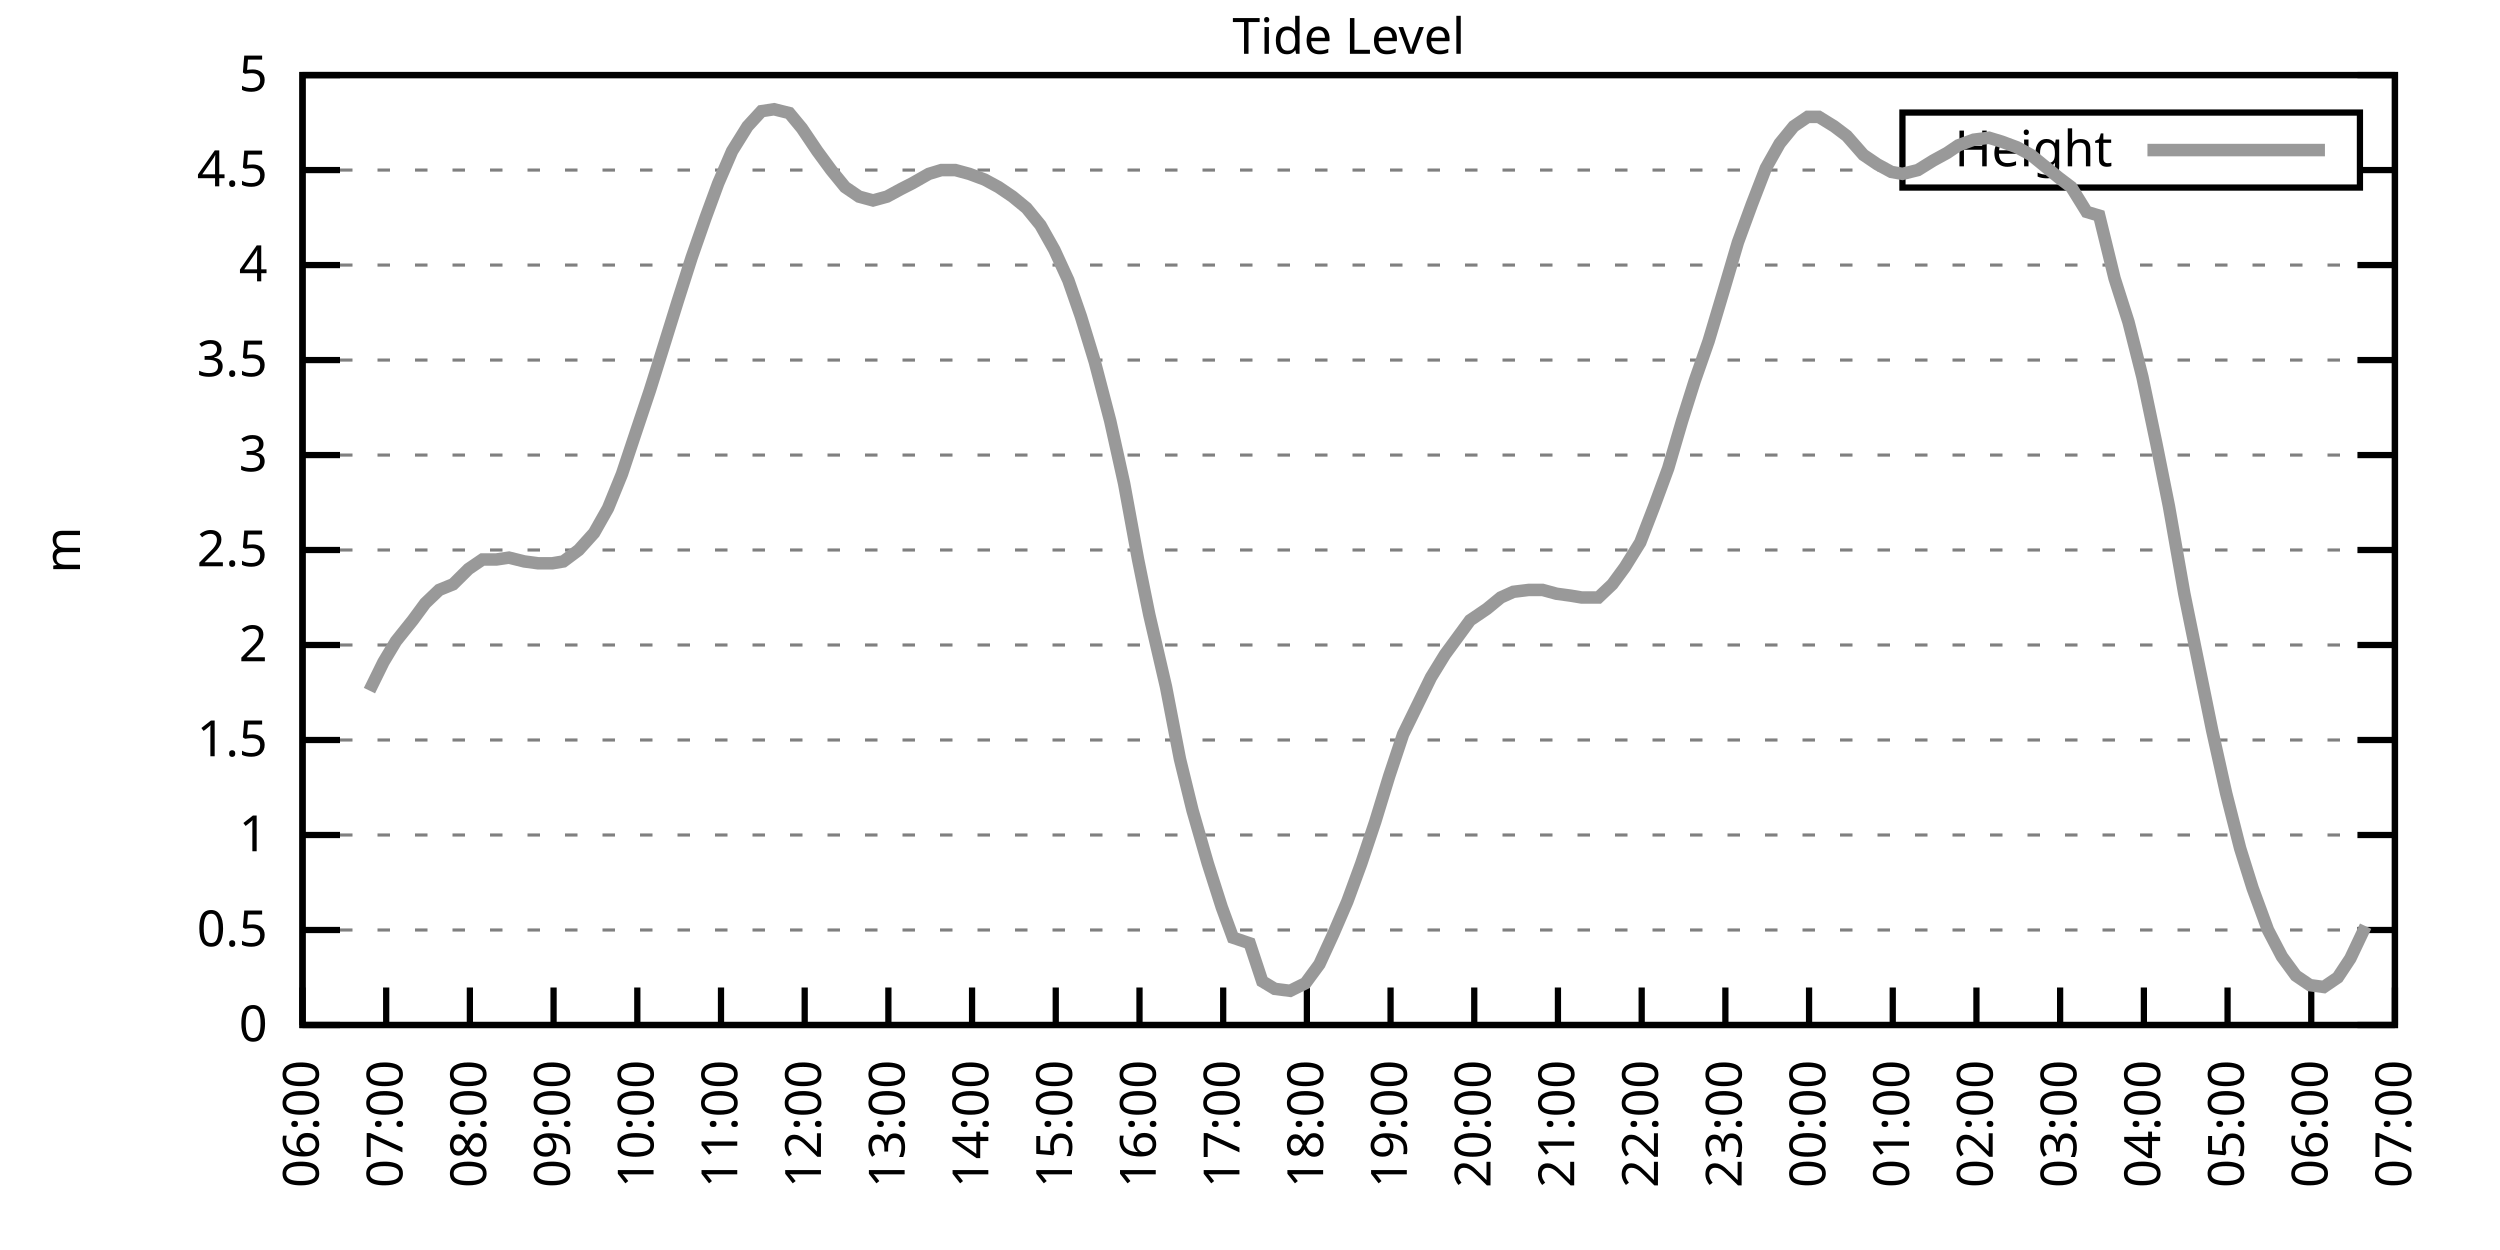
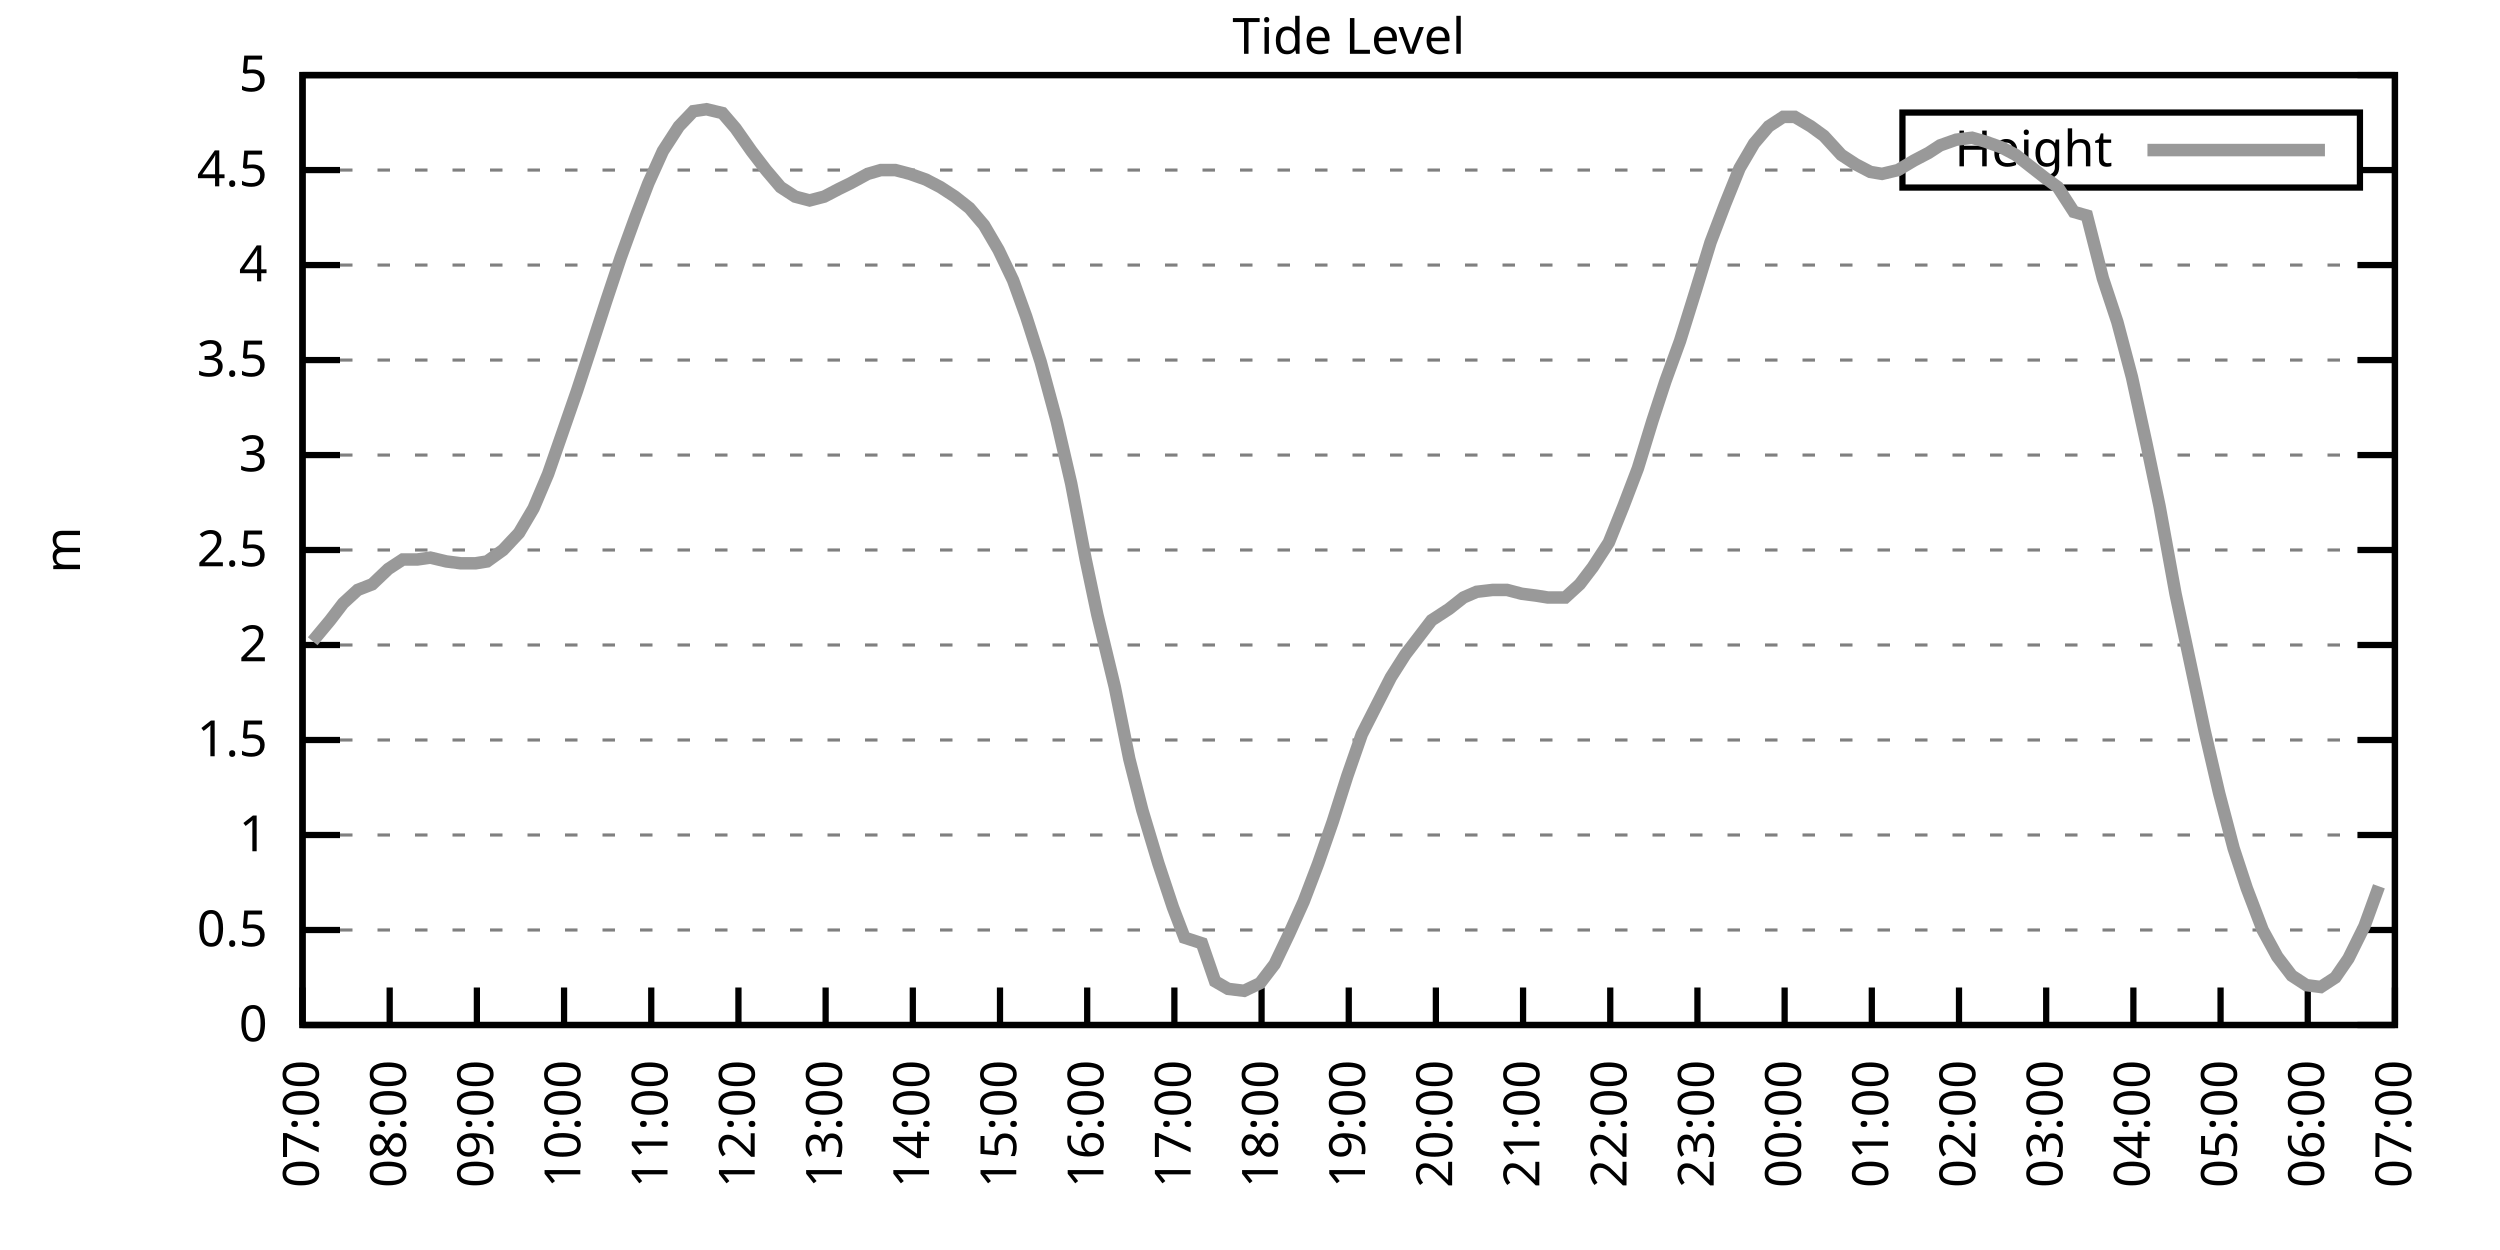
<svg xmlns="http://www.w3.org/2000/svg" xmlns:xlink="http://www.w3.org/1999/xlink" width="400" height="200" viewBox="0 0 400 200">
  <g id="gnuplot_canvas">
    <rect x="0" y="0" width="400" height="200" fill="none" />
    <defs>
      <circle id="gpDot" r="0.5" stroke-width="0.5" stroke="currentColor" />
      <path id="gpPt0" stroke-width="0.333" stroke="currentColor" d="M-1,0 h2 M0,-1 v2" />
      <path id="gpPt1" stroke-width="0.333" stroke="currentColor" d="M-1,-1 L1,1 M1,-1 L-1,1" />
      <path id="gpPt2" stroke-width="0.333" stroke="currentColor" d="M-1,0 L1,0 M0,-1 L0,1 M-1,-1 L1,1 M-1,1 L1,-1" />
      <rect id="gpPt3" stroke-width="0.333" stroke="currentColor" x="-1" y="-1" width="2" height="2" />
      <rect id="gpPt4" stroke-width="0.333" stroke="currentColor" fill="currentColor" x="-1" y="-1" width="2" height="2" />
      <circle id="gpPt5" stroke-width="0.333" stroke="currentColor" cx="0" cy="0" r="1" />
      <use xlink:href="#gpPt5" id="gpPt6" fill="currentColor" stroke="none" />
      <path id="gpPt7" stroke-width="0.333" stroke="currentColor" d="M0,-1.33 L-1.33,0.67 L1.33,0.67 z" />
      <use xlink:href="#gpPt7" id="gpPt8" fill="currentColor" stroke="none" />
      <use xlink:href="#gpPt7" id="gpPt9" stroke="currentColor" transform="rotate(180)" />
      <use xlink:href="#gpPt9" id="gpPt10" fill="currentColor" stroke="none" />
      <use xlink:href="#gpPt3" id="gpPt11" stroke="currentColor" transform="rotate(45)" />
      <use xlink:href="#gpPt11" id="gpPt12" fill="currentColor" stroke="none" />
      <path id="gpPt13" stroke-width="0.333" stroke="currentColor" d="M0,1.330 L1.265,0.411 L0.782,-1.067 L-0.782,-1.076 L-1.265,0.411 z" />
      <use xlink:href="#gpPt13" id="gpPt14" fill="currentColor" stroke="none" />
      <filter id="textbox" filterUnits="objectBoundingBox" x="0" y="0" height="1" width="1">
        <feFlood flood-color="white" flood-opacity="1" result="bgnd" />
        <feComposite in="SourceGraphic" in2="bgnd" operator="atop" />
      </filter>
      <filter id="greybox" filterUnits="objectBoundingBox" x="0" y="0" height="1" width="1">
        <feFlood flood-color="lightgrey" flood-opacity="1" result="grey" />
        <feComposite in="SourceGraphic" in2="grey" operator="atop" />
      </filter>
    </defs>
    <g fill="none" color="white" stroke="currentColor" stroke-width="1.00" stroke-linecap="butt" stroke-linejoin="miter">
</g>
    <g fill="none" color="black" stroke="currentColor" stroke-width="1.00" stroke-linecap="butt" stroke-linejoin="miter">
      <g stroke="none" shape-rendering="crispEdges">
        <polygon fill="rgb(255, 255, 255)" points="48.40,164.00 383.18,164.00 383.18,12.02 48.40,12.02 " />
      </g>
    </g>
    <g fill="none" color="black" stroke="currentColor" stroke-width="1.00" stroke-linecap="butt" stroke-linejoin="miter">
</g>
    <g fill="none" color="black" stroke="black" stroke-width="0.50" stroke-linecap="butt" stroke-linejoin="miter">
</g>
    <g fill="none" color="gray" stroke="currentColor" stroke-width="0.50" stroke-linecap="butt" stroke-linejoin="miter">
      <path stroke="gray" stroke-dasharray="2,4" class="gridline" d="M48.40,164.00 L383.19,164.00  " />
    </g>
    <g fill="none" color="gray" stroke="gray" stroke-width="1.00" stroke-linecap="butt" stroke-linejoin="miter">
</g>
    <g fill="none" color="black" stroke="currentColor" stroke-width="1.00" stroke-linecap="butt" stroke-linejoin="miter">
      <path stroke="black" d="M48.40,164.00 L54.40,164.00 M383.19,164.00 L377.19,164.00  " />
      <g transform="translate(42.80,166.60)" stroke="none" fill="black" font-family="Sans" font-size="8.00" text-anchor="end">
        <text>
          <tspan font-family="Sans"> 0</tspan>
        </text>
      </g>
    </g>
    <g fill="none" color="black" stroke="currentColor" stroke-width="1.00" stroke-linecap="butt" stroke-linejoin="miter">
</g>
    <g fill="none" color="black" stroke="black" stroke-width="0.50" stroke-linecap="butt" stroke-linejoin="miter">
</g>
    <g fill="none" color="gray" stroke="currentColor" stroke-width="0.50" stroke-linecap="butt" stroke-linejoin="miter">
      <path stroke="gray" stroke-dasharray="2,4" class="gridline" d="M48.40,148.80 L383.19,148.80  " />
    </g>
    <g fill="none" color="gray" stroke="gray" stroke-width="1.00" stroke-linecap="butt" stroke-linejoin="miter">
</g>
    <g fill="none" color="black" stroke="currentColor" stroke-width="1.00" stroke-linecap="butt" stroke-linejoin="miter">
      <path stroke="black" d="M48.40,148.80 L54.40,148.80 M383.19,148.80 L377.19,148.80  " />
      <g transform="translate(42.80,151.40)" stroke="none" fill="black" font-family="Sans" font-size="8.00" text-anchor="end">
        <text>
          <tspan font-family="Sans"> 0.5</tspan>
        </text>
      </g>
    </g>
    <g fill="none" color="black" stroke="currentColor" stroke-width="1.00" stroke-linecap="butt" stroke-linejoin="miter">
</g>
    <g fill="none" color="black" stroke="black" stroke-width="0.50" stroke-linecap="butt" stroke-linejoin="miter">
</g>
    <g fill="none" color="gray" stroke="currentColor" stroke-width="0.50" stroke-linecap="butt" stroke-linejoin="miter">
      <path stroke="gray" stroke-dasharray="2,4" class="gridline" d="M48.40,133.60 L383.19,133.60  " />
    </g>
    <g fill="none" color="gray" stroke="gray" stroke-width="1.00" stroke-linecap="butt" stroke-linejoin="miter">
</g>
    <g fill="none" color="black" stroke="currentColor" stroke-width="1.00" stroke-linecap="butt" stroke-linejoin="miter">
      <path stroke="black" d="M48.40,133.60 L54.40,133.60 M383.19,133.60 L377.19,133.60  " />
      <g transform="translate(42.80,136.20)" stroke="none" fill="black" font-family="Sans" font-size="8.00" text-anchor="end">
        <text>
          <tspan font-family="Sans"> 1</tspan>
        </text>
      </g>
    </g>
    <g fill="none" color="black" stroke="currentColor" stroke-width="1.00" stroke-linecap="butt" stroke-linejoin="miter">
</g>
    <g fill="none" color="black" stroke="black" stroke-width="0.50" stroke-linecap="butt" stroke-linejoin="miter">
</g>
    <g fill="none" color="gray" stroke="currentColor" stroke-width="0.50" stroke-linecap="butt" stroke-linejoin="miter">
      <path stroke="gray" stroke-dasharray="2,4" class="gridline" d="M48.40,118.40 L383.19,118.40  " />
    </g>
    <g fill="none" color="gray" stroke="gray" stroke-width="1.00" stroke-linecap="butt" stroke-linejoin="miter">
</g>
    <g fill="none" color="black" stroke="currentColor" stroke-width="1.00" stroke-linecap="butt" stroke-linejoin="miter">
      <path stroke="black" d="M48.40,118.40 L54.40,118.40 M383.19,118.40 L377.19,118.40  " />
      <g transform="translate(42.80,121.00)" stroke="none" fill="black" font-family="Sans" font-size="8.00" text-anchor="end">
        <text>
          <tspan font-family="Sans"> 1.5</tspan>
        </text>
      </g>
    </g>
    <g fill="none" color="black" stroke="currentColor" stroke-width="1.00" stroke-linecap="butt" stroke-linejoin="miter">
</g>
    <g fill="none" color="black" stroke="black" stroke-width="0.50" stroke-linecap="butt" stroke-linejoin="miter">
</g>
    <g fill="none" color="gray" stroke="currentColor" stroke-width="0.50" stroke-linecap="butt" stroke-linejoin="miter">
      <path stroke="gray" stroke-dasharray="2,4" class="gridline" d="M48.40,103.20 L383.19,103.20  " />
    </g>
    <g fill="none" color="gray" stroke="gray" stroke-width="1.00" stroke-linecap="butt" stroke-linejoin="miter">
</g>
    <g fill="none" color="black" stroke="currentColor" stroke-width="1.00" stroke-linecap="butt" stroke-linejoin="miter">
      <path stroke="black" d="M48.40,103.20 L54.40,103.20 M383.19,103.20 L377.19,103.20  " />
      <g transform="translate(42.80,105.80)" stroke="none" fill="black" font-family="Sans" font-size="8.00" text-anchor="end">
        <text>
          <tspan font-family="Sans"> 2</tspan>
        </text>
      </g>
    </g>
    <g fill="none" color="black" stroke="currentColor" stroke-width="1.00" stroke-linecap="butt" stroke-linejoin="miter">
</g>
    <g fill="none" color="black" stroke="black" stroke-width="0.50" stroke-linecap="butt" stroke-linejoin="miter">
</g>
    <g fill="none" color="gray" stroke="currentColor" stroke-width="0.50" stroke-linecap="butt" stroke-linejoin="miter">
      <path stroke="gray" stroke-dasharray="2,4" class="gridline" d="M48.40,88.00 L383.19,88.00  " />
    </g>
    <g fill="none" color="gray" stroke="gray" stroke-width="1.00" stroke-linecap="butt" stroke-linejoin="miter">
</g>
    <g fill="none" color="black" stroke="currentColor" stroke-width="1.00" stroke-linecap="butt" stroke-linejoin="miter">
      <path stroke="black" d="M48.40,88.00 L54.40,88.00 M383.19,88.00 L377.19,88.00  " />
      <g transform="translate(42.80,90.60)" stroke="none" fill="black" font-family="Sans" font-size="8.00" text-anchor="end">
        <text>
          <tspan font-family="Sans"> 2.5</tspan>
        </text>
      </g>
    </g>
    <g fill="none" color="black" stroke="currentColor" stroke-width="1.00" stroke-linecap="butt" stroke-linejoin="miter">
</g>
    <g fill="none" color="black" stroke="black" stroke-width="0.50" stroke-linecap="butt" stroke-linejoin="miter">
</g>
    <g fill="none" color="gray" stroke="currentColor" stroke-width="0.50" stroke-linecap="butt" stroke-linejoin="miter">
      <path stroke="gray" stroke-dasharray="2,4" class="gridline" d="M48.40,72.81 L383.19,72.81  " />
    </g>
    <g fill="none" color="gray" stroke="gray" stroke-width="1.00" stroke-linecap="butt" stroke-linejoin="miter">
</g>
    <g fill="none" color="black" stroke="currentColor" stroke-width="1.00" stroke-linecap="butt" stroke-linejoin="miter">
      <path stroke="black" d="M48.40,72.81 L54.40,72.81 M383.19,72.81 L377.19,72.81  " />
      <g transform="translate(42.80,75.41)" stroke="none" fill="black" font-family="Sans" font-size="8.00" text-anchor="end">
        <text>
          <tspan font-family="Sans"> 3</tspan>
        </text>
      </g>
    </g>
    <g fill="none" color="black" stroke="currentColor" stroke-width="1.00" stroke-linecap="butt" stroke-linejoin="miter">
</g>
    <g fill="none" color="black" stroke="black" stroke-width="0.50" stroke-linecap="butt" stroke-linejoin="miter">
</g>
    <g fill="none" color="gray" stroke="currentColor" stroke-width="0.50" stroke-linecap="butt" stroke-linejoin="miter">
      <path stroke="gray" stroke-dasharray="2,4" class="gridline" d="M48.40,57.61 L383.19,57.61  " />
    </g>
    <g fill="none" color="gray" stroke="gray" stroke-width="1.00" stroke-linecap="butt" stroke-linejoin="miter">
</g>
    <g fill="none" color="black" stroke="currentColor" stroke-width="1.00" stroke-linecap="butt" stroke-linejoin="miter">
      <path stroke="black" d="M48.40,57.61 L54.40,57.61 M383.19,57.61 L377.19,57.61  " />
      <g transform="translate(42.80,60.21)" stroke="none" fill="black" font-family="Sans" font-size="8.00" text-anchor="end">
        <text>
          <tspan font-family="Sans"> 3.5</tspan>
        </text>
      </g>
    </g>
    <g fill="none" color="black" stroke="currentColor" stroke-width="1.00" stroke-linecap="butt" stroke-linejoin="miter">
</g>
    <g fill="none" color="black" stroke="black" stroke-width="0.50" stroke-linecap="butt" stroke-linejoin="miter">
</g>
    <g fill="none" color="gray" stroke="currentColor" stroke-width="0.50" stroke-linecap="butt" stroke-linejoin="miter">
      <path stroke="gray" stroke-dasharray="2,4" class="gridline" d="M48.40,42.41 L383.19,42.41  " />
    </g>
    <g fill="none" color="gray" stroke="gray" stroke-width="1.00" stroke-linecap="butt" stroke-linejoin="miter">
</g>
    <g fill="none" color="black" stroke="currentColor" stroke-width="1.00" stroke-linecap="butt" stroke-linejoin="miter">
      <path stroke="black" d="M48.40,42.41 L54.40,42.41 M383.19,42.41 L377.19,42.41  " />
      <g transform="translate(42.80,45.01)" stroke="none" fill="black" font-family="Sans" font-size="8.00" text-anchor="end">
        <text>
          <tspan font-family="Sans"> 4</tspan>
        </text>
      </g>
    </g>
    <g fill="none" color="black" stroke="currentColor" stroke-width="1.00" stroke-linecap="butt" stroke-linejoin="miter">
</g>
    <g fill="none" color="black" stroke="black" stroke-width="0.50" stroke-linecap="butt" stroke-linejoin="miter">
</g>
    <g fill="none" color="gray" stroke="currentColor" stroke-width="0.50" stroke-linecap="butt" stroke-linejoin="miter">
      <path stroke="gray" stroke-dasharray="2,4" class="gridline" d="M48.40,27.21 L304.39,27.21 M377.59,27.21 L383.19,27.21  " />
    </g>
    <g fill="none" color="gray" stroke="gray" stroke-width="1.00" stroke-linecap="butt" stroke-linejoin="miter">
</g>
    <g fill="none" color="black" stroke="currentColor" stroke-width="1.00" stroke-linecap="butt" stroke-linejoin="miter">
      <path stroke="black" d="M48.40,27.21 L54.40,27.21 M383.19,27.21 L377.19,27.21  " />
      <g transform="translate(42.80,29.81)" stroke="none" fill="black" font-family="Sans" font-size="8.00" text-anchor="end">
        <text>
          <tspan font-family="Sans"> 4.5</tspan>
        </text>
      </g>
    </g>
    <g fill="none" color="black" stroke="currentColor" stroke-width="1.00" stroke-linecap="butt" stroke-linejoin="miter">
</g>
    <g fill="none" color="black" stroke="black" stroke-width="0.50" stroke-linecap="butt" stroke-linejoin="miter">
</g>
    <g fill="none" color="gray" stroke="currentColor" stroke-width="0.50" stroke-linecap="butt" stroke-linejoin="miter">
      <path stroke="gray" stroke-dasharray="2,4" class="gridline" d="M48.40,12.01 L383.19,12.01  " />
    </g>
    <g fill="none" color="gray" stroke="gray" stroke-width="1.00" stroke-linecap="butt" stroke-linejoin="miter">
</g>
    <g fill="none" color="black" stroke="currentColor" stroke-width="1.00" stroke-linecap="butt" stroke-linejoin="miter">
      <path stroke="black" d="M48.40,12.01 L54.40,12.01 M383.19,12.01 L377.19,12.01  " />
      <g transform="translate(42.80,14.61)" stroke="none" fill="black" font-family="Sans" font-size="8.00" text-anchor="end">
        <text>
          <tspan font-family="Sans"> 5</tspan>
        </text>
      </g>
    </g>
    <g fill="none" color="black" stroke="currentColor" stroke-width="1.00" stroke-linecap="butt" stroke-linejoin="miter">
      <path stroke="black" d="M48.40,164.00 L48.40,158.00  " />
      <g transform="translate(51.00,169.60) rotate(270.00)" stroke="none" fill="black" font-family="Sans" font-size="8.00" text-anchor="end">
        <text>
-           <tspan font-family="Sans">06:00</tspan>
-         </text>
-       </g>
-     </g>
-     <g fill="none" color="black" stroke="currentColor" stroke-width="1.00" stroke-linecap="butt" stroke-linejoin="miter">
-       <path stroke="black" d="M61.79,164.00 L61.79,158.00  " />
-       <g transform="translate(64.39,169.60) rotate(270.00)" stroke="none" fill="black" font-family="Sans" font-size="8.00" text-anchor="end">
-         <text>
          <tspan font-family="Sans">07:00</tspan>
        </text>
      </g>
    </g>
    <g fill="none" color="black" stroke="currentColor" stroke-width="1.00" stroke-linecap="butt" stroke-linejoin="miter">
-       <path stroke="black" d="M75.18,164.00 L75.18,158.00  " />
-       <g transform="translate(77.78,169.60) rotate(270.00)" stroke="none" fill="black" font-family="Sans" font-size="8.00" text-anchor="end">
+       <path stroke="black" d="M62.35,164.00 L62.35,158.00  " />
+       <g transform="translate(64.95,169.60) rotate(270.00)" stroke="none" fill="black" font-family="Sans" font-size="8.00" text-anchor="end">
        <text>
          <tspan font-family="Sans">08:00</tspan>
        </text>
      </g>
    </g>
    <g fill="none" color="black" stroke="currentColor" stroke-width="1.00" stroke-linecap="butt" stroke-linejoin="miter">
-       <path stroke="black" d="M88.57,164.00 L88.57,158.00  " />
-       <g transform="translate(91.17,169.60) rotate(270.00)" stroke="none" fill="black" font-family="Sans" font-size="8.00" text-anchor="end">
+       <path stroke="black" d="M76.30,164.00 L76.30,158.00  " />
+       <g transform="translate(78.90,169.60) rotate(270.00)" stroke="none" fill="black" font-family="Sans" font-size="8.00" text-anchor="end">
        <text>
          <tspan font-family="Sans">09:00</tspan>
        </text>
      </g>
    </g>
    <g fill="none" color="black" stroke="currentColor" stroke-width="1.00" stroke-linecap="butt" stroke-linejoin="miter">
-       <path stroke="black" d="M101.97,164.00 L101.97,158.00  " />
-       <g transform="translate(104.57,169.60) rotate(270.00)" stroke="none" fill="black" font-family="Sans" font-size="8.00" text-anchor="end">
+       <path stroke="black" d="M90.25,164.00 L90.25,158.00  " />
+       <g transform="translate(92.85,169.60) rotate(270.00)" stroke="none" fill="black" font-family="Sans" font-size="8.00" text-anchor="end">
        <text>
          <tspan font-family="Sans">10:00</tspan>
        </text>
      </g>
    </g>
    <g fill="none" color="black" stroke="currentColor" stroke-width="1.00" stroke-linecap="butt" stroke-linejoin="miter">
-       <path stroke="black" d="M115.36,164.00 L115.36,158.00  " />
-       <g transform="translate(117.96,169.60) rotate(270.00)" stroke="none" fill="black" font-family="Sans" font-size="8.00" text-anchor="end">
+       <path stroke="black" d="M104.20,164.00 L104.20,158.00  " />
+       <g transform="translate(106.80,169.60) rotate(270.00)" stroke="none" fill="black" font-family="Sans" font-size="8.00" text-anchor="end">
        <text>
          <tspan font-family="Sans">11:00</tspan>
        </text>
      </g>
    </g>
    <g fill="none" color="black" stroke="currentColor" stroke-width="1.00" stroke-linecap="butt" stroke-linejoin="miter">
-       <path stroke="black" d="M128.75,164.00 L128.75,158.00  " />
-       <g transform="translate(131.35,169.60) rotate(270.00)" stroke="none" fill="black" font-family="Sans" font-size="8.00" text-anchor="end">
+       <path stroke="black" d="M118.15,164.00 L118.15,158.00  " />
+       <g transform="translate(120.75,169.60) rotate(270.00)" stroke="none" fill="black" font-family="Sans" font-size="8.00" text-anchor="end">
        <text>
          <tspan font-family="Sans">12:00</tspan>
        </text>
      </g>
    </g>
    <g fill="none" color="black" stroke="currentColor" stroke-width="1.00" stroke-linecap="butt" stroke-linejoin="miter">
-       <path stroke="black" d="M142.14,164.00 L142.14,158.00  " />
-       <g transform="translate(144.74,169.60) rotate(270.00)" stroke="none" fill="black" font-family="Sans" font-size="8.00" text-anchor="end">
+       <path stroke="black" d="M132.10,164.00 L132.10,158.00  " />
+       <g transform="translate(134.70,169.60) rotate(270.00)" stroke="none" fill="black" font-family="Sans" font-size="8.00" text-anchor="end">
        <text>
          <tspan font-family="Sans">13:00</tspan>
        </text>
      </g>
    </g>
    <g fill="none" color="black" stroke="currentColor" stroke-width="1.00" stroke-linecap="butt" stroke-linejoin="miter">
-       <path stroke="black" d="M155.53,164.00 L155.53,158.00  " />
-       <g transform="translate(158.13,169.60) rotate(270.00)" stroke="none" fill="black" font-family="Sans" font-size="8.00" text-anchor="end">
+       <path stroke="black" d="M146.05,164.00 L146.05,158.00  " />
+       <g transform="translate(148.65,169.60) rotate(270.00)" stroke="none" fill="black" font-family="Sans" font-size="8.00" text-anchor="end">
        <text>
          <tspan font-family="Sans">14:00</tspan>
        </text>
      </g>
    </g>
    <g fill="none" color="black" stroke="currentColor" stroke-width="1.00" stroke-linecap="butt" stroke-linejoin="miter">
-       <path stroke="black" d="M168.92,164.00 L168.92,158.00  " />
-       <g transform="translate(171.52,169.60) rotate(270.00)" stroke="none" fill="black" font-family="Sans" font-size="8.00" text-anchor="end">
+       <path stroke="black" d="M160.00,164.00 L160.00,158.00  " />
+       <g transform="translate(162.60,169.60) rotate(270.00)" stroke="none" fill="black" font-family="Sans" font-size="8.00" text-anchor="end">
        <text>
          <tspan font-family="Sans">15:00</tspan>
        </text>
      </g>
    </g>
    <g fill="none" color="black" stroke="currentColor" stroke-width="1.00" stroke-linecap="butt" stroke-linejoin="miter">
-       <path stroke="black" d="M182.32,164.00 L182.32,158.00  " />
-       <g transform="translate(184.92,169.60) rotate(270.00)" stroke="none" fill="black" font-family="Sans" font-size="8.00" text-anchor="end">
+       <path stroke="black" d="M173.95,164.00 L173.95,158.00  " />
+       <g transform="translate(176.55,169.60) rotate(270.00)" stroke="none" fill="black" font-family="Sans" font-size="8.00" text-anchor="end">
        <text>
          <tspan font-family="Sans">16:00</tspan>
        </text>
      </g>
    </g>
    <g fill="none" color="black" stroke="currentColor" stroke-width="1.00" stroke-linecap="butt" stroke-linejoin="miter">
-       <path stroke="black" d="M195.71,164.00 L195.71,158.00  " />
-       <g transform="translate(198.31,169.60) rotate(270.00)" stroke="none" fill="black" font-family="Sans" font-size="8.00" text-anchor="end">
+       <path stroke="black" d="M187.90,164.00 L187.90,158.00  " />
+       <g transform="translate(190.50,169.60) rotate(270.00)" stroke="none" fill="black" font-family="Sans" font-size="8.00" text-anchor="end">
        <text>
          <tspan font-family="Sans">17:00</tspan>
        </text>
      </g>
    </g>
    <g fill="none" color="black" stroke="currentColor" stroke-width="1.00" stroke-linecap="butt" stroke-linejoin="miter">
-       <path stroke="black" d="M209.10,164.00 L209.10,158.00  " />
-       <g transform="translate(211.70,169.60) rotate(270.00)" stroke="none" fill="black" font-family="Sans" font-size="8.00" text-anchor="end">
+       <path stroke="black" d="M201.85,164.00 L201.85,158.00  " />
+       <g transform="translate(204.45,169.60) rotate(270.00)" stroke="none" fill="black" font-family="Sans" font-size="8.00" text-anchor="end">
        <text>
          <tspan font-family="Sans">18:00</tspan>
        </text>
      </g>
    </g>
    <g fill="none" color="black" stroke="currentColor" stroke-width="1.00" stroke-linecap="butt" stroke-linejoin="miter">
-       <path stroke="black" d="M222.49,164.00 L222.49,158.00  " />
-       <g transform="translate(225.09,169.60) rotate(270.00)" stroke="none" fill="black" font-family="Sans" font-size="8.00" text-anchor="end">
+       <path stroke="black" d="M215.80,164.00 L215.80,158.00  " />
+       <g transform="translate(218.40,169.60) rotate(270.00)" stroke="none" fill="black" font-family="Sans" font-size="8.00" text-anchor="end">
        <text>
          <tspan font-family="Sans">19:00</tspan>
        </text>
      </g>
    </g>
    <g fill="none" color="black" stroke="currentColor" stroke-width="1.00" stroke-linecap="butt" stroke-linejoin="miter">
-       <path stroke="black" d="M235.88,164.00 L235.88,158.00  " />
-       <g transform="translate(238.48,169.60) rotate(270.00)" stroke="none" fill="black" font-family="Sans" font-size="8.00" text-anchor="end">
+       <path stroke="black" d="M229.74,164.00 L229.74,158.00  " />
+       <g transform="translate(232.34,169.60) rotate(270.00)" stroke="none" fill="black" font-family="Sans" font-size="8.00" text-anchor="end">
        <text>
          <tspan font-family="Sans">20:00</tspan>
        </text>
      </g>
    </g>
    <g fill="none" color="black" stroke="currentColor" stroke-width="1.00" stroke-linecap="butt" stroke-linejoin="miter">
-       <path stroke="black" d="M249.27,164.00 L249.27,158.00  " />
-       <g transform="translate(251.87,169.60) rotate(270.00)" stroke="none" fill="black" font-family="Sans" font-size="8.00" text-anchor="end">
+       <path stroke="black" d="M243.69,164.00 L243.69,158.00  " />
+       <g transform="translate(246.29,169.60) rotate(270.00)" stroke="none" fill="black" font-family="Sans" font-size="8.00" text-anchor="end">
        <text>
          <tspan font-family="Sans">21:00</tspan>
        </text>
      </g>
    </g>
    <g fill="none" color="black" stroke="currentColor" stroke-width="1.00" stroke-linecap="butt" stroke-linejoin="miter">
-       <path stroke="black" d="M262.67,164.00 L262.67,158.00  " />
-       <g transform="translate(265.27,169.60) rotate(270.00)" stroke="none" fill="black" font-family="Sans" font-size="8.00" text-anchor="end">
+       <path stroke="black" d="M257.64,164.00 L257.64,158.00  " />
+       <g transform="translate(260.24,169.60) rotate(270.00)" stroke="none" fill="black" font-family="Sans" font-size="8.00" text-anchor="end">
        <text>
          <tspan font-family="Sans">22:00</tspan>
        </text>
      </g>
    </g>
    <g fill="none" color="black" stroke="currentColor" stroke-width="1.00" stroke-linecap="butt" stroke-linejoin="miter">
-       <path stroke="black" d="M276.06,164.00 L276.06,158.00  " />
-       <g transform="translate(278.66,169.60) rotate(270.00)" stroke="none" fill="black" font-family="Sans" font-size="8.00" text-anchor="end">
+       <path stroke="black" d="M271.59,164.00 L271.59,158.00  " />
+       <g transform="translate(274.19,169.60) rotate(270.00)" stroke="none" fill="black" font-family="Sans" font-size="8.00" text-anchor="end">
        <text>
          <tspan font-family="Sans">23:00</tspan>
        </text>
      </g>
    </g>
    <g fill="none" color="black" stroke="currentColor" stroke-width="1.00" stroke-linecap="butt" stroke-linejoin="miter">
-       <path stroke="black" d="M289.45,164.00 L289.45,158.00  " />
-       <g transform="translate(292.05,169.60) rotate(270.00)" stroke="none" fill="black" font-family="Sans" font-size="8.00" text-anchor="end">
+       <path stroke="black" d="M285.54,164.00 L285.54,158.00  " />
+       <g transform="translate(288.14,169.60) rotate(270.00)" stroke="none" fill="black" font-family="Sans" font-size="8.00" text-anchor="end">
        <text>
          <tspan font-family="Sans">00:00</tspan>
        </text>
      </g>
    </g>
    <g fill="none" color="black" stroke="currentColor" stroke-width="1.00" stroke-linecap="butt" stroke-linejoin="miter">
-       <path stroke="black" d="M302.84,164.00 L302.84,158.00  " />
-       <g transform="translate(305.44,169.60) rotate(270.00)" stroke="none" fill="black" font-family="Sans" font-size="8.00" text-anchor="end">
+       <path stroke="black" d="M299.49,164.00 L299.49,158.00  " />
+       <g transform="translate(302.09,169.60) rotate(270.00)" stroke="none" fill="black" font-family="Sans" font-size="8.00" text-anchor="end">
        <text>
          <tspan font-family="Sans">01:00</tspan>
        </text>
      </g>
    </g>
    <g fill="none" color="black" stroke="currentColor" stroke-width="1.00" stroke-linecap="butt" stroke-linejoin="miter">
-       <path stroke="black" d="M316.23,164.00 L316.23,158.00  " />
-       <g transform="translate(318.83,169.60) rotate(270.00)" stroke="none" fill="black" font-family="Sans" font-size="8.00" text-anchor="end">
+       <path stroke="black" d="M313.44,164.00 L313.44,158.00  " />
+       <g transform="translate(316.04,169.60) rotate(270.00)" stroke="none" fill="black" font-family="Sans" font-size="8.00" text-anchor="end">
        <text>
          <tspan font-family="Sans">02:00</tspan>
        </text>
      </g>
    </g>
    <g fill="none" color="black" stroke="currentColor" stroke-width="1.00" stroke-linecap="butt" stroke-linejoin="miter">
-       <path stroke="black" d="M329.62,164.00 L329.62,158.00  " />
-       <g transform="translate(332.22,169.60) rotate(270.00)" stroke="none" fill="black" font-family="Sans" font-size="8.00" text-anchor="end">
+       <path stroke="black" d="M327.39,164.00 L327.39,158.00  " />
+       <g transform="translate(329.99,169.60) rotate(270.00)" stroke="none" fill="black" font-family="Sans" font-size="8.00" text-anchor="end">
        <text>
          <tspan font-family="Sans">03:00</tspan>
        </text>
      </g>
    </g>
    <g fill="none" color="black" stroke="currentColor" stroke-width="1.00" stroke-linecap="butt" stroke-linejoin="miter">
-       <path stroke="black" d="M343.02,164.00 L343.02,158.00  " />
-       <g transform="translate(345.62,169.60) rotate(270.00)" stroke="none" fill="black" font-family="Sans" font-size="8.00" text-anchor="end">
+       <path stroke="black" d="M341.34,164.00 L341.34,158.00  " />
+       <g transform="translate(343.94,169.60) rotate(270.00)" stroke="none" fill="black" font-family="Sans" font-size="8.00" text-anchor="end">
        <text>
          <tspan font-family="Sans">04:00</tspan>
        </text>
      </g>
    </g>
    <g fill="none" color="black" stroke="currentColor" stroke-width="1.00" stroke-linecap="butt" stroke-linejoin="miter">
-       <path stroke="black" d="M356.41,164.00 L356.41,158.00  " />
-       <g transform="translate(359.01,169.60) rotate(270.00)" stroke="none" fill="black" font-family="Sans" font-size="8.00" text-anchor="end">
+       <path stroke="black" d="M355.29,164.00 L355.29,158.00  " />
+       <g transform="translate(357.89,169.60) rotate(270.00)" stroke="none" fill="black" font-family="Sans" font-size="8.00" text-anchor="end">
        <text>
          <tspan font-family="Sans">05:00</tspan>
        </text>
      </g>
    </g>
    <g fill="none" color="black" stroke="currentColor" stroke-width="1.00" stroke-linecap="butt" stroke-linejoin="miter">
-       <path stroke="black" d="M369.80,164.00 L369.80,158.00  " />
-       <g transform="translate(372.40,169.60) rotate(270.00)" stroke="none" fill="black" font-family="Sans" font-size="8.00" text-anchor="end">
+       <path stroke="black" d="M369.24,164.00 L369.24,158.00  " />
+       <g transform="translate(371.84,169.60) rotate(270.00)" stroke="none" fill="black" font-family="Sans" font-size="8.00" text-anchor="end">
        <text>
          <tspan font-family="Sans">06:00</tspan>
        </text>
      </g>
    </g>
    <g fill="none" color="black" stroke="currentColor" stroke-width="1.00" stroke-linecap="butt" stroke-linejoin="miter">
      <path stroke="black" d="M383.19,164.00 L383.19,158.00  " />
      <g transform="translate(385.79,169.60) rotate(270.00)" stroke="none" fill="black" font-family="Sans" font-size="8.00" text-anchor="end">
        <text>
          <tspan font-family="Sans">07:00</tspan>
        </text>
      </g>
    </g>
    <g fill="none" color="black" stroke="currentColor" stroke-width="1.00" stroke-linecap="butt" stroke-linejoin="miter">
</g>
    <g fill="none" color="black" stroke="currentColor" stroke-width="1.00" stroke-linecap="butt" stroke-linejoin="miter">
      <path stroke="black" d="M48.40,12.01 L48.40,164.00 L383.19,164.00 L383.19,12.01 L48.40,12.01 Z  " />
    </g>
    <g fill="none" color="black" stroke="currentColor" stroke-width="1.00" stroke-linecap="butt" stroke-linejoin="miter">
</g>
    <g fill="none" color="black" stroke="currentColor" stroke-width="1.00" stroke-linecap="butt" stroke-linejoin="miter">
      <path stroke="black" d="M304.39,30.01 L304.39,18.01 L377.59,18.01 L377.59,30.01 L304.39,30.01 Z  " />
    </g>
    <g id="Tide_level_plot_1">
      <g fill="none" color="white" stroke="black" stroke-width="2.00" stroke-linecap="butt" stroke-linejoin="miter">
</g>
      <g fill="none" color="black" stroke="currentColor" stroke-width="2.00" stroke-linecap="butt" stroke-linejoin="miter">
        <g transform="translate(337.99,26.61)" stroke="none" fill="black" font-family="Sans" font-size="8.00" text-anchor="end">
          <text>
            <tspan font-family="Sans">Height</tspan>
          </text>
        </g>
      </g>
      <g fill="none" color="black" stroke="currentColor" stroke-width="2.00" stroke-linecap="butt" stroke-linejoin="miter">
-         <path stroke="rgb(153, 153, 153)" d="M343.59,24.01 L371.99,24.01 M59.11,110.50 L61.35,105.94 L63.35,102.60 L66.03,99.25 L68.04,96.52 L70.27,94.39   L72.50,93.48 L74.96,91.04 L77.19,89.52 L79.42,89.52 L81.43,89.22 L83.89,89.83 L86.12,90.13 L88.35,90.13   L90.14,89.83 L92.59,88.00 L95.05,85.27 L97.28,81.32 L99.51,75.85 L101.74,69.16 L103.98,62.47 L105.98,56.09   L108.44,48.18 L110.67,41.19 L112.90,34.81 L114.91,29.34 L117.14,24.17 L119.60,20.22 L121.83,17.79 L123.84,17.48   L126.29,18.09 L128.30,20.52 L130.76,24.17 L132.99,27.21 L135.22,29.94 L137.45,31.46 L139.69,32.07 L141.92,31.46   L144.15,30.25 L145.94,29.34 L148.61,27.82 L150.62,27.21 L152.85,27.21 L155.09,27.82 L157.54,28.73 L159.77,29.94   L162.01,31.46 L164.24,33.29 L166.47,36.02 L168.70,39.98 L170.93,44.84 L172.94,50.62 L175.17,57.91 L177.63,67.33   L179.86,77.37 L182.09,89.52 L183.88,98.34 L186.56,109.89 L188.79,121.44 L190.80,129.65 L193.25,138.16 L195.48,145.15   L197.27,150.02 L199.95,150.93 L201.96,157.01 L203.97,158.22 L206.42,158.53 L208.88,157.31 L211.11,154.27 L213.34,149.41   L215.57,144.24 L217.80,138.16 L220.04,131.47 L222.27,124.18 L224.50,117.49 L226.73,112.93 L228.96,108.37 L231.20,104.72   L233.43,101.68 L235.21,99.25 L237.89,97.43 L240.12,95.60 L242.13,94.69 L244.59,94.39 L246.82,94.39 L249.05,95.00   L251.28,95.30 L253.07,95.60 L255.75,95.60 L257.98,93.48 L259.99,90.74 L262.44,86.79 L264.67,81.01 L266.91,74.93   L269.14,67.33 L271.15,60.95 L273.38,54.57 L275.83,46.36 L278.07,38.76 L280.30,32.68 L282.53,26.91 L284.76,22.95   L286.99,20.22 L289.23,18.70 L291.01,18.70 L293.47,20.22 L295.48,21.74 L298.15,24.78 L300.39,26.30 L302.62,27.51   L304.40,27.82 L306.86,27.21 L309.31,25.69 L311.54,24.47 L313.33,23.26 L315.79,22.35 L318.24,22.04 L320.25,22.65   L322.70,23.56 L324.94,24.78 L327.17,26.60 L329.40,28.42 L331.41,29.94 L333.86,33.90 L335.87,34.50 L338.33,44.54   L340.56,51.53 L342.79,60.34 L345.02,70.98 L347.03,81.01 L349.49,95.00 L351.72,105.94 L353.95,116.88 L356.18,126.91   L358.42,135.73 L360.42,142.11 L362.88,148.80 L365.11,153.06 L367.34,156.10 L369.58,157.62 L371.81,157.92 L374.04,156.40   L376.05,153.36 L378.50,148.19  " />
+         <path stroke="rgb(153, 153, 153)" d="M343.59,24.01 L371.99,24.01 M50.03,102.60 L52.82,99.25 L54.91,96.52 L57.23,94.39 L59.56,93.48 L62.12,91.04   L64.44,89.52 L66.77,89.52 L68.86,89.22 L71.42,89.83 L73.74,90.13 L76.07,90.13 L77.93,89.83 L80.48,88.00   L83.04,85.27 L85.37,81.32 L87.69,75.85 L90.02,69.16 L92.34,62.47 L94.43,56.09 L96.99,48.18 L99.32,41.19   L101.64,34.81 L103.73,29.34 L106.06,24.17 L108.62,20.22 L110.94,17.79 L113.03,17.48 L115.59,18.09 L117.68,20.52   L120.24,24.17 L122.57,27.21 L124.89,29.94 L127.22,31.46 L129.54,32.07 L131.87,31.46 L134.19,30.25 L136.05,29.34   L138.84,27.82 L140.93,27.21 L143.26,27.21 L145.58,27.82 L148.14,28.73 L150.46,29.94 L152.79,31.46 L155.11,33.29   L157.44,36.02 L159.76,39.98 L162.09,44.84 L164.18,50.62 L166.51,57.91 L169.06,67.33 L171.39,77.37 L173.71,89.52   L175.57,98.34 L178.36,109.89 L180.69,121.44 L182.78,129.65 L185.34,138.16 L187.66,145.15 L189.52,150.02 L192.31,150.93   L194.41,157.01 L196.50,158.22 L199.06,158.53 L201.61,157.31 L203.94,154.27 L206.26,149.41 L208.59,144.24 L210.91,138.16   L213.24,131.47 L215.56,124.18 L217.89,117.49 L220.21,112.93 L222.54,108.37 L224.86,104.72 L227.19,101.68 L229.05,99.25   L231.84,97.43 L234.16,95.60 L236.25,94.69 L238.81,94.39 L241.14,94.39 L243.46,95.00 L245.79,95.30 L247.65,95.60   L250.44,95.60 L252.76,93.48 L254.85,90.74 L257.41,86.79 L259.74,81.01 L262.06,74.93 L264.39,67.33 L266.48,60.95   L268.80,54.57 L271.36,46.36 L273.69,38.76 L276.01,32.68 L278.34,26.91 L280.66,22.95 L282.99,20.22 L285.31,18.70   L287.17,18.70 L289.73,20.22 L291.82,21.74 L294.61,24.78 L296.94,26.30 L299.26,27.51 L301.12,27.82 L303.68,27.21   L306.23,25.69 L308.56,24.47 L310.42,23.26 L312.98,22.35 L315.53,22.04 L317.63,22.65 L320.18,23.56 L322.51,24.78   L324.83,26.60 L327.16,28.42 L329.25,29.94 L331.81,33.90 L333.90,34.50 L336.46,44.54 L338.78,51.53 L341.11,60.34   L343.43,70.98 L345.53,81.01 L348.08,95.00 L350.41,105.94 L352.73,116.88 L355.06,126.91 L357.38,135.73 L359.48,142.11   L362.03,148.80 L364.36,153.06 L366.68,156.10 L369.01,157.62 L371.33,157.92 L373.66,156.40 L375.75,153.36 L378.31,148.19   L380.63,141.81  " />
      </g>
    </g>
    <g fill="none" color="black" stroke="currentColor" stroke-width="2.00" stroke-linecap="butt" stroke-linejoin="miter">
</g>
    <g fill="none" color="black" stroke="black" stroke-width="1.00" stroke-linecap="butt" stroke-linejoin="miter">
</g>
    <g fill="none" color="black" stroke="currentColor" stroke-width="1.00" stroke-linecap="butt" stroke-linejoin="miter">
      <path stroke="black" d="M48.40,12.01 L48.40,164.00 L383.19,164.00 L383.19,12.01 L48.40,12.01 Z  " />
      <g transform="translate(12.80,88.01) rotate(270.00)" stroke="none" fill="black" font-family="Sans" font-size="8.00" text-anchor="middle">
        <text>
          <tspan font-family="Sans">m</tspan>
        </text>
      </g>
    </g>
    <g fill="none" color="black" stroke="currentColor" stroke-width="1.00" stroke-linecap="butt" stroke-linejoin="miter">
</g>
    <g fill="none" color="black" stroke="currentColor" stroke-width="1.00" stroke-linecap="butt" stroke-linejoin="miter">
      <g transform="translate(215.79,8.61)" stroke="none" fill="black" font-family="Sans" font-size="8.00" text-anchor="middle">
        <text>
          <tspan font-family="Sans">Tide Level</tspan>
        </text>
      </g>
    </g>
    <g fill="none" color="black" stroke="currentColor" stroke-width="1.00" stroke-linecap="butt" stroke-linejoin="miter">
</g>
  </g>
</svg>
